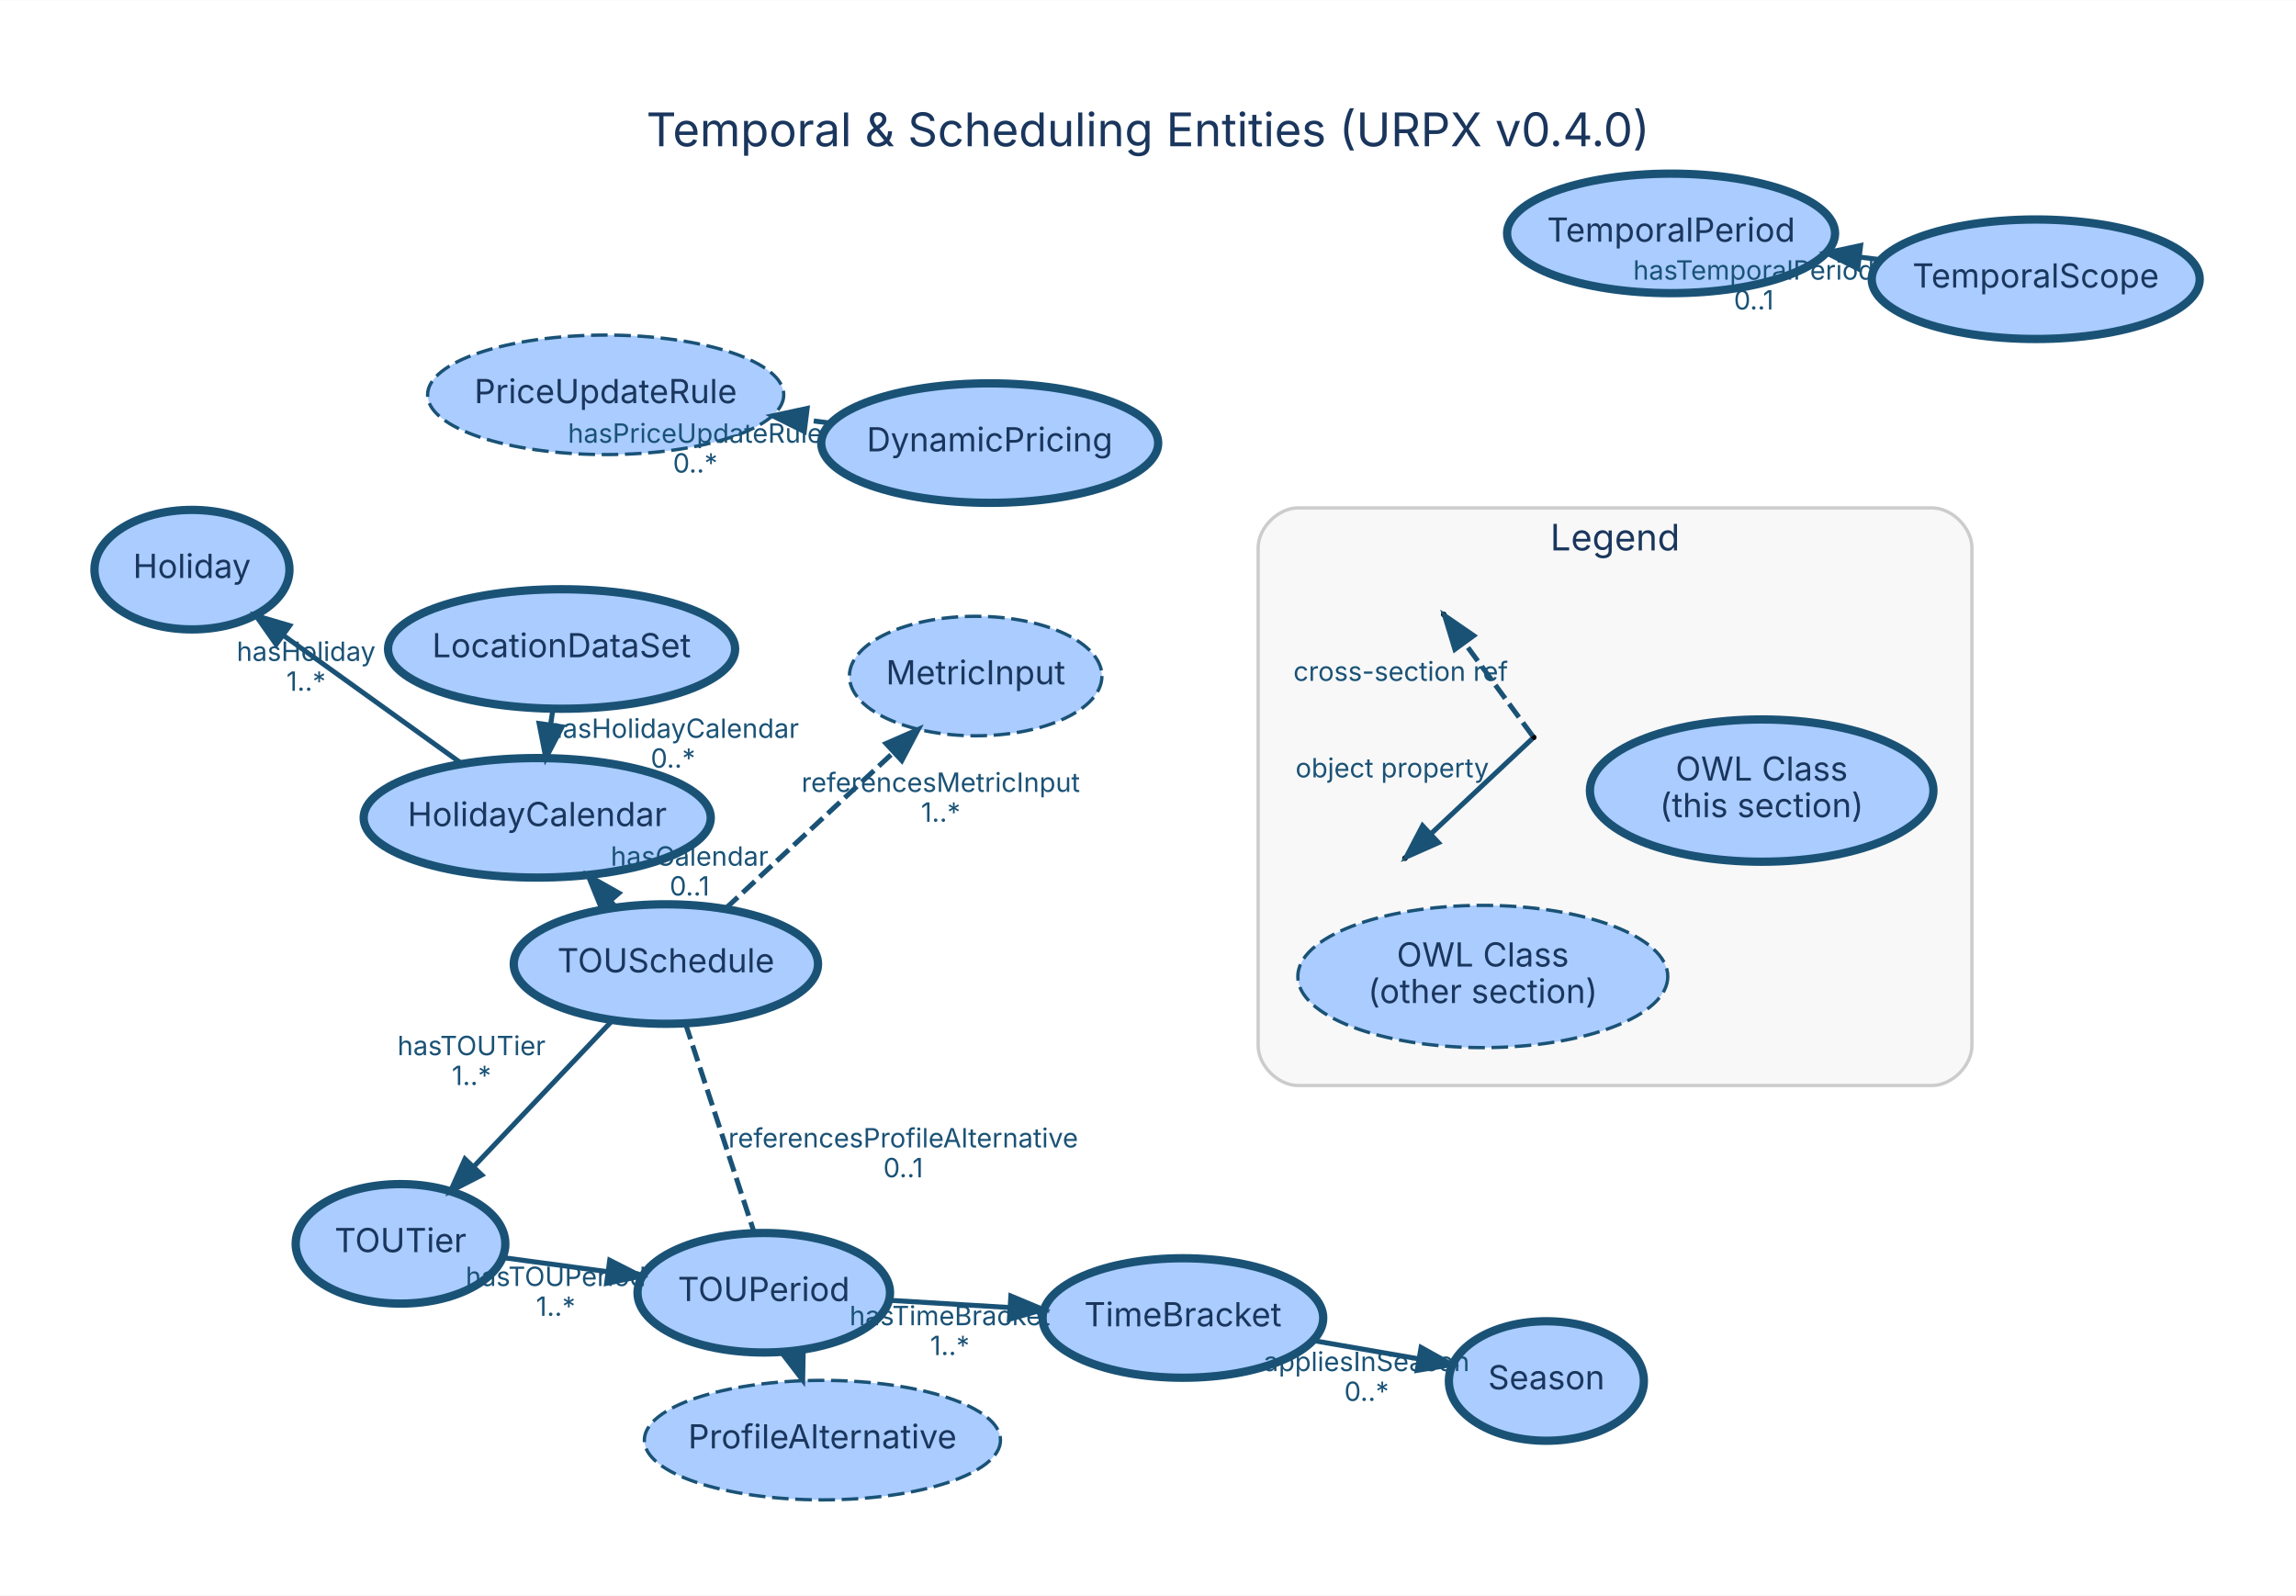
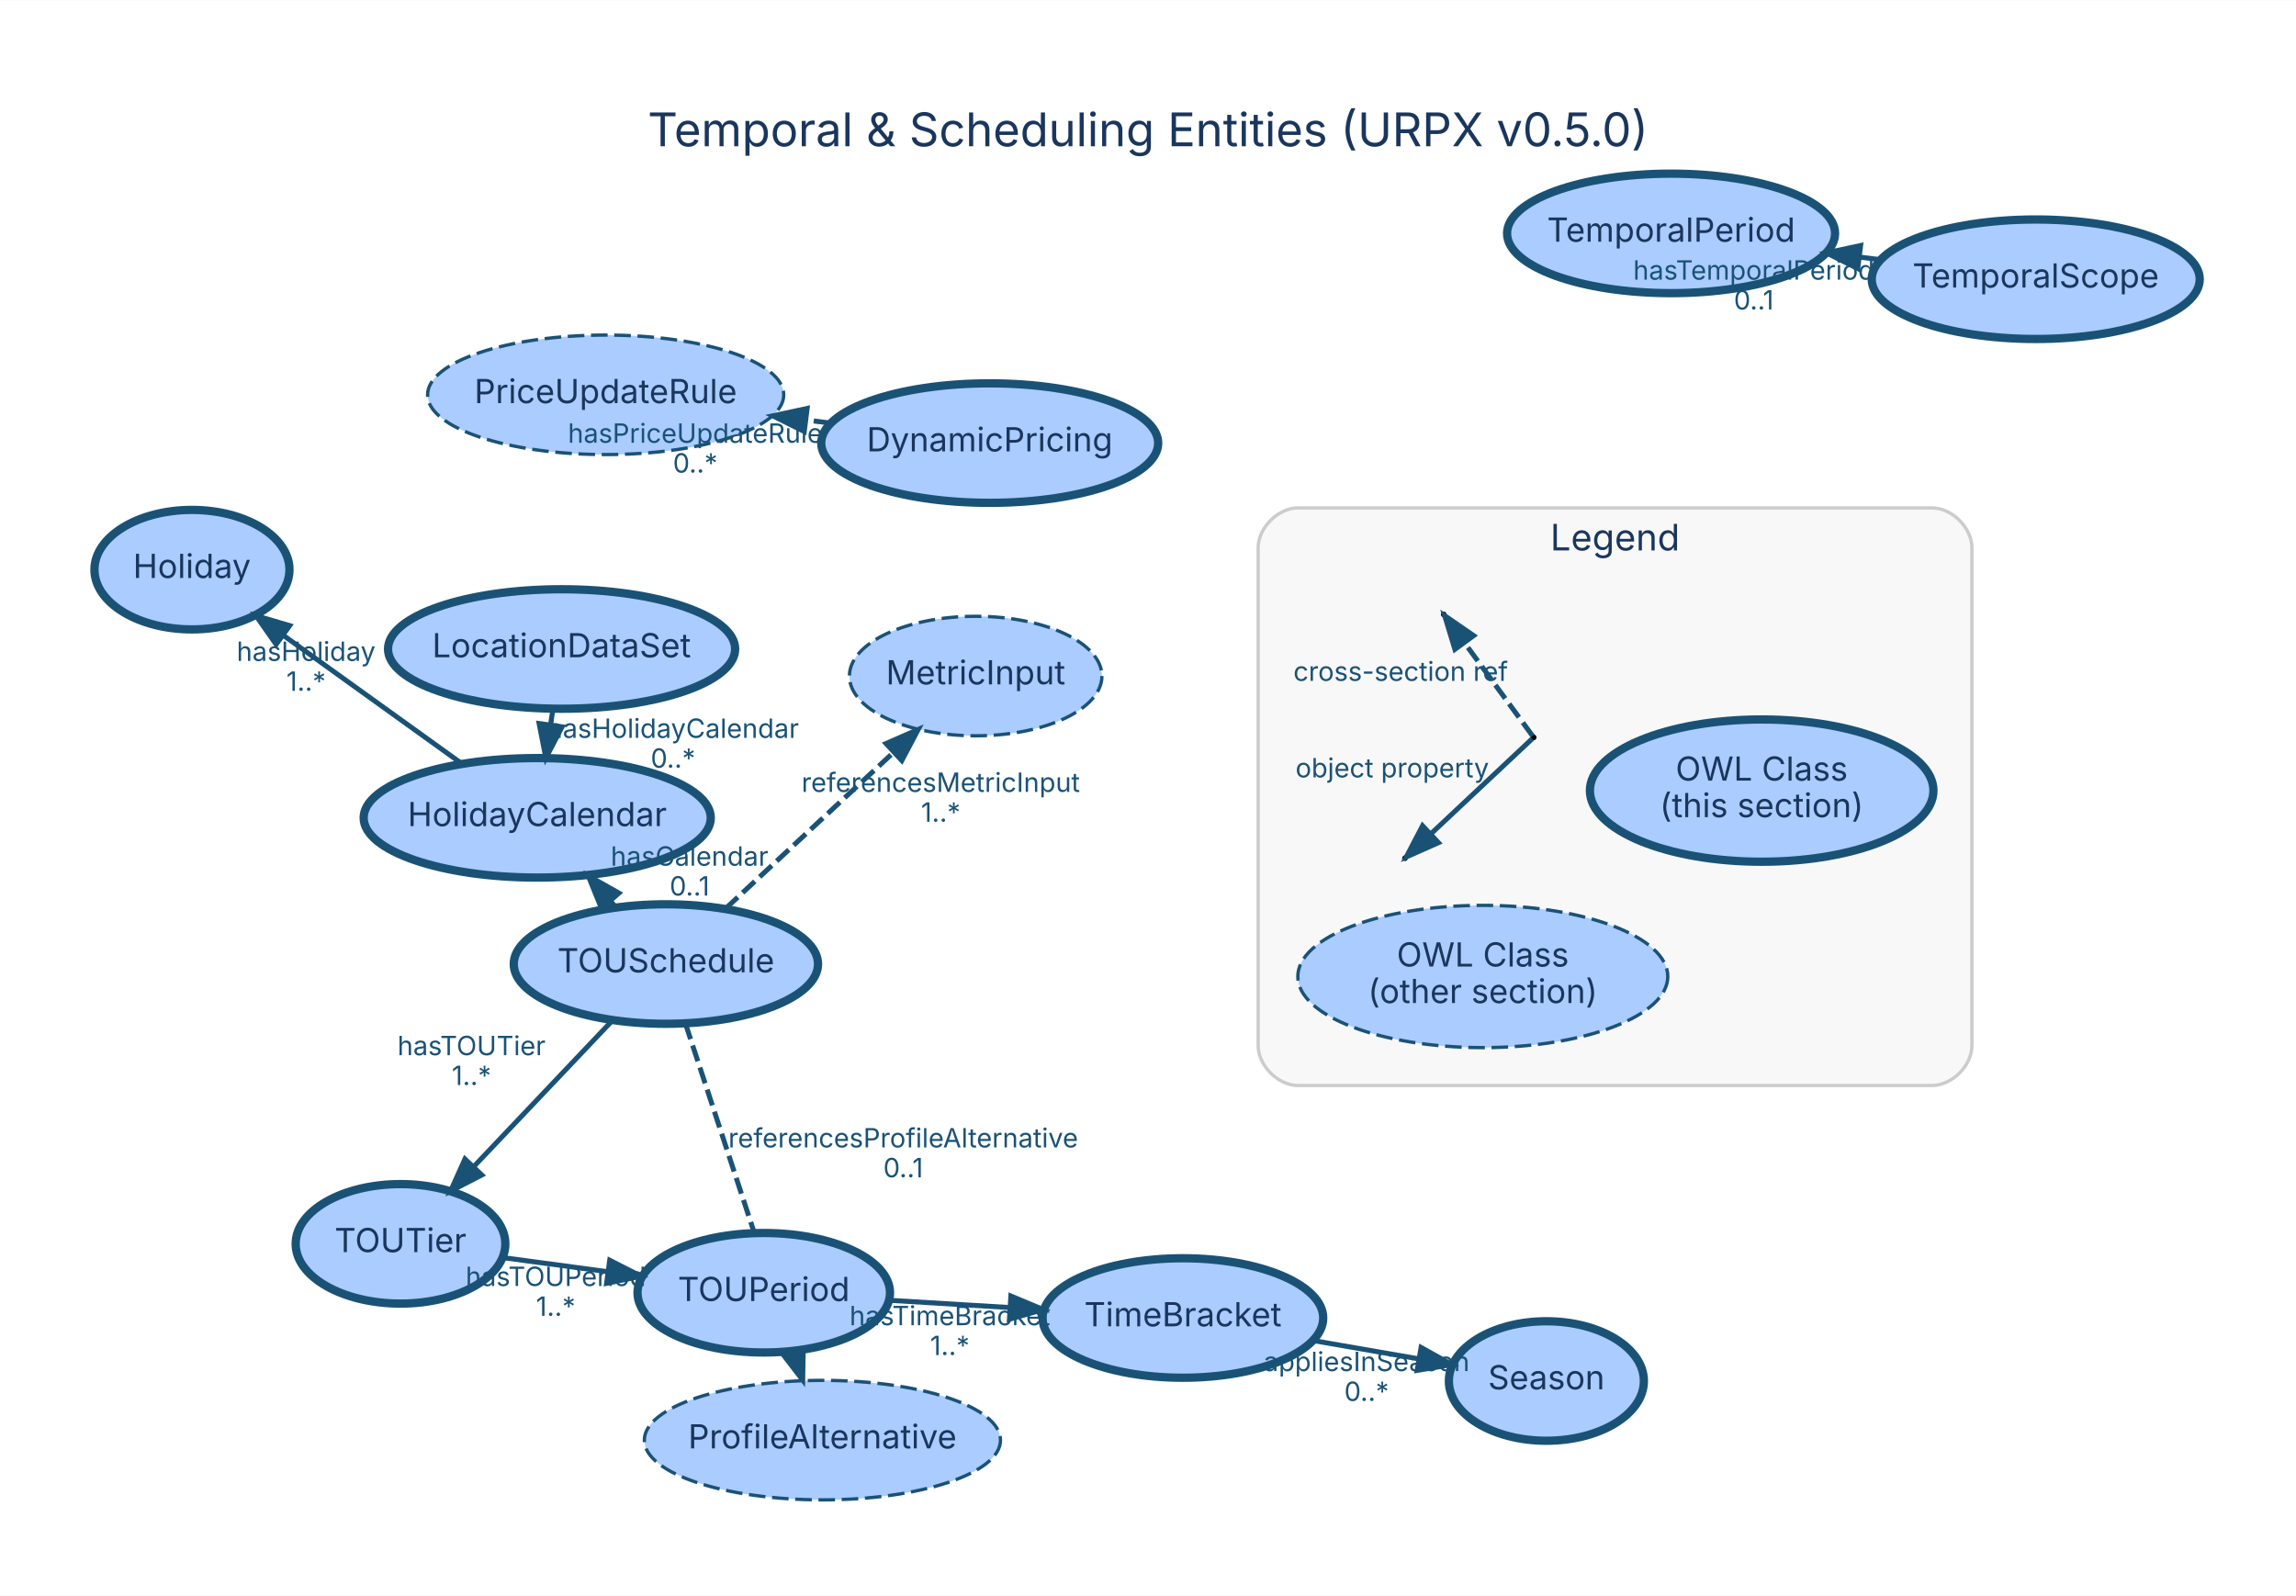
<svg xmlns="http://www.w3.org/2000/svg" width="692pt" height="481pt" viewBox="0.00 0.00 691.60 480.60">
  <g id="graph0" class="graph" transform="scale(1 1) rotate(0) translate(28.8 451.8)">
    <polygon fill="white" stroke="transparent" points="-28.8,28.8 -28.8,-451.8 662.8,-451.8 662.8,28.8 -28.8,28.8" />
-     <text text-anchor="middle" x="317" y="-407.8" font-family="Inter, Helvetica, Arial, sans-serif" font-size="14.00" fill="#1a365d">Temporal &amp; Scheduling Entities (URPX v0.4.0)</text>
+     <text text-anchor="middle" x="317" y="-407.8" font-family="Inter, Helvetica, Arial, sans-serif" font-size="14.00" fill="#1a365d">Temporal &amp; Scheduling Entities (URPX v0.5.0)</text>
    <g id="clust1" class="cluster">
      <path fill="#f8f8f8" stroke="#cccccc" d="M362.18,-124.85C362.18,-124.85 553.18,-124.85 553.18,-124.85 559.18,-124.85 565.18,-130.85 565.18,-136.85 565.18,-136.85 565.18,-286.85 565.18,-286.85 565.18,-292.85 559.18,-298.85 553.18,-298.85 553.18,-298.85 362.18,-298.85 362.18,-298.85 356.18,-298.85 350.18,-292.85 350.18,-286.85 350.18,-286.85 350.18,-136.85 350.18,-136.85 350.18,-130.85 356.18,-124.85 362.18,-124.85" />
      <text text-anchor="middle" x="457.68" y="-286.05" font-family="Inter, Helvetica, Arial, sans-serif" font-size="11.00" fill="#1a365d">Legend</text>
    </g>
    <g id="node1" class="node">
      <ellipse fill="#aaccff" stroke="#1a5276" stroke-width="2.5" cx="437" cy="-35.83" rx="29.37" ry="18" />
      <text text-anchor="middle" x="437" y="-33.33" font-family="Inter, Helvetica, Arial, sans-serif" font-size="10.00" fill="#1a365d">Season</text>
    </g>
    <g id="node2" class="node">
      <ellipse fill="#aaccff" stroke="#1a5276" stroke-width="2.5" cx="171.78" cy="-161.44" rx="45.83" ry="18" />
      <text text-anchor="middle" x="171.78" y="-158.94" font-family="Inter, Helvetica, Arial, sans-serif" font-size="10.00" fill="#1a365d">TOUSchedule</text>
    </g>
    <g id="node3" class="node">
      <ellipse fill="#aaccff" stroke="#1a5276" stroke-width="2.5" cx="91.84" cy="-77.15" rx="31.58" ry="18" />
      <text text-anchor="middle" x="91.84" y="-74.65" font-family="Inter, Helvetica, Arial, sans-serif" font-size="10.00" fill="#1a365d">TOUTier</text>
    </g>
    <g id="edge2" class="edge">
      <path fill="none" stroke="#1a5276" stroke-width="1.5" d="M155.6,-144.38C143.59,-131.72 127.07,-114.3 113.86,-100.37" />
      <polygon fill="#1a5276" stroke="#1a5276" stroke-width="1.5" points="116.33,-97.89 106.91,-93.04 111.25,-102.7 116.33,-97.89" />
      <text text-anchor="middle" x="113.23" y="-133.98" font-family="Inter, Helvetica, Arial, sans-serif" font-size="8.00" fill="#1a5276">hasTOUTier</text>
      <text text-anchor="middle" x="113.23" y="-124.98" font-family="Inter, Helvetica, Arial, sans-serif" font-size="8.00" fill="#1a5276">1..*</text>
    </g>
    <g id="node6" class="node">
      <ellipse fill="#aaccff" stroke="#1a5276" stroke-width="2.5" cx="133.02" cy="-205.49" rx="52.28" ry="18" />
      <text text-anchor="middle" x="133.02" y="-202.99" font-family="Inter, Helvetica, Arial, sans-serif" font-size="10.00" fill="#1a365d">HolidayCalendar</text>
    </g>
    <g id="edge1" class="edge">
      <path fill="none" stroke="#1a5276" stroke-width="1.5" d="M156.68,-178.6C156.17,-179.18 155.66,-179.76 155.14,-180.35" />
      <polygon fill="#1a5276" stroke="#1a5276" stroke-width="1.5" points="152.37,-178.2 148.39,-188.02 157.63,-182.82 152.37,-178.2" />
      <text text-anchor="middle" x="178.91" y="-191.07" font-family="Inter, Helvetica, Arial, sans-serif" font-size="8.00" fill="#1a5276">hasCalendar</text>
      <text text-anchor="middle" x="178.91" y="-182.07" font-family="Inter, Helvetica, Arial, sans-serif" font-size="8.00" fill="#1a5276">0..1</text>
    </g>
    <g id="node12" class="node">
      <ellipse fill="#aaccff" stroke="#1a5276" stroke-dasharray="5,2" cx="265.09" cy="-248.2" rx="38.03" ry="18" />
      <text text-anchor="middle" x="265.09" y="-245.7" font-family="Inter, Helvetica, Arial, sans-serif" font-size="10.00" fill="#1a365d">MetricInput</text>
    </g>
    <g id="edge3" class="edge">
      <path fill="none" stroke="#1a5276" stroke-width="1.5" stroke-dasharray="5,2" d="M189.77,-178.17C204.15,-191.54 224.46,-210.43 240.37,-225.22" />
      <polygon fill="#1a5276" stroke="#1a5276" stroke-width="1.5" points="238.08,-227.87 247.78,-232.11 242.84,-222.74 238.08,-227.87" />
      <text text-anchor="middle" x="254.57" y="-213.3" font-family="Inter, Helvetica, Arial, sans-serif" font-size="8.00" fill="#1a5276">referencesMetricInput</text>
      <text text-anchor="middle" x="254.57" y="-204.3" font-family="Inter, Helvetica, Arial, sans-serif" font-size="8.00" fill="#1a5276">1..*</text>
    </g>
    <g id="node14" class="node">
      <ellipse fill="#aaccff" stroke="#1a5276" stroke-dasharray="5,2" cx="218.93" cy="-18.02" rx="53.64" ry="18" />
      <text text-anchor="middle" x="218.93" y="-15.52" font-family="Inter, Helvetica, Arial, sans-serif" font-size="10.00" fill="#1a365d">ProfileAlternative</text>
    </g>
    <g id="edge4" class="edge">
      <path fill="none" stroke="#1a5276" stroke-width="1.5" stroke-dasharray="5,2" d="M177.65,-143.57C185.74,-118.98 200.36,-74.5 209.86,-45.63" />
      <polygon fill="#1a5276" stroke="#1a5276" stroke-width="1.5" points="213.18,-46.71 212.98,-36.12 206.53,-44.53 213.18,-46.71" />
      <text text-anchor="middle" x="243.26" y="-106.2" font-family="Inter, Helvetica, Arial, sans-serif" font-size="8.00" fill="#1a5276">referencesProfileAlternative</text>
      <text text-anchor="middle" x="243.26" y="-97.2" font-family="Inter, Helvetica, Arial, sans-serif" font-size="8.00" fill="#1a5276">0..1</text>
    </g>
    <g id="node4" class="node">
      <ellipse fill="#aaccff" stroke="#1a5276" stroke-width="2.5" cx="201.26" cy="-62.42" rx="38.03" ry="18" />
      <text text-anchor="middle" x="201.26" y="-59.92" font-family="Inter, Helvetica, Arial, sans-serif" font-size="10.00" fill="#1a365d">TOUPeriod</text>
    </g>
    <g id="edge5" class="edge">
      <path fill="none" stroke="#1a5276" stroke-width="1.5" d="M122.9,-72.97C132.67,-71.65 143.68,-70.17 154.3,-68.74" />
      <polygon fill="#1a5276" stroke="#1a5276" stroke-width="1.5" points="154.86,-72.2 164.3,-67.4 153.92,-65.26 154.86,-72.2" />
      <text text-anchor="middle" x="138.6" y="-64.45" font-family="Inter, Helvetica, Arial, sans-serif" font-size="8.00" fill="#1a5276">hasTOUPeriod</text>
      <text text-anchor="middle" x="138.6" y="-55.45" font-family="Inter, Helvetica, Arial, sans-serif" font-size="8.00" fill="#1a5276">1..*</text>
    </g>
    <g id="node5" class="node">
      <ellipse fill="#aaccff" stroke="#1a5276" stroke-width="2.5" cx="327.51" cy="-54.81" rx="42.27" ry="18" />
      <text text-anchor="middle" x="327.51" y="-52.31" font-family="Inter, Helvetica, Arial, sans-serif" font-size="10.00" fill="#1a365d">TimeBracket</text>
    </g>
    <g id="edge6" class="edge">
      <path fill="none" stroke="#1a5276" stroke-width="1.5" d="M239.48,-60.12C250.71,-59.44 263.19,-58.69 275.14,-57.97" />
      <polygon fill="#1a5276" stroke="#1a5276" stroke-width="1.5" points="275.69,-61.44 285.46,-57.35 275.26,-54.45 275.69,-61.44" />
      <text text-anchor="middle" x="257.31" y="-52.64" font-family="Inter, Helvetica, Arial, sans-serif" font-size="8.00" fill="#1a5276">hasTimeBracket</text>
      <text text-anchor="middle" x="257.31" y="-43.64" font-family="Inter, Helvetica, Arial, sans-serif" font-size="8.00" fill="#1a5276">1..*</text>
    </g>
    <g id="edge7" class="edge">
      <path fill="none" stroke="#1a5276" stroke-width="1.5" d="M367.04,-47.96C377.33,-46.17 388.4,-44.26 398.63,-42.48" />
      <polygon fill="#1a5276" stroke="#1a5276" stroke-width="1.5" points="399.26,-45.93 408.52,-40.77 398.07,-39.03 399.26,-45.93" />
      <text text-anchor="middle" x="382.84" y="-38.82" font-family="Inter, Helvetica, Arial, sans-serif" font-size="8.00" fill="#1a5276">appliesInSeason</text>
      <text text-anchor="middle" x="382.84" y="-29.82" font-family="Inter, Helvetica, Arial, sans-serif" font-size="8.00" fill="#1a5276">0..*</text>
    </g>
    <g id="node7" class="node">
      <ellipse fill="#aaccff" stroke="#1a5276" stroke-width="2.5" cx="29.02" cy="-280.25" rx="29.37" ry="18" />
      <text text-anchor="middle" x="29.02" y="-277.75" font-family="Inter, Helvetica, Arial, sans-serif" font-size="10.00" fill="#1a365d">Holiday</text>
    </g>
    <g id="edge8" class="edge">
      <path fill="none" stroke="#1a5276" stroke-width="1.5" d="M110.2,-221.89C94.41,-233.24 73.32,-248.4 56.6,-260.42" />
      <polygon fill="#1a5276" stroke="#1a5276" stroke-width="1.5" points="54.38,-257.71 48.3,-266.39 58.46,-263.39 54.38,-257.71" />
      <text text-anchor="middle" x="63.4" y="-252.76" font-family="Inter, Helvetica, Arial, sans-serif" font-size="8.00" fill="#1a5276">hasHoliday</text>
      <text text-anchor="middle" x="63.4" y="-243.76" font-family="Inter, Helvetica, Arial, sans-serif" font-size="8.00" fill="#1a5276">1..*</text>
    </g>
    <g id="node8" class="node">
      <ellipse fill="#aaccff" stroke="#1a5276" stroke-width="2.5" cx="140.36" cy="-256.35" rx="52.28" ry="18" />
      <text text-anchor="middle" x="140.36" y="-253.85" font-family="Inter, Helvetica, Arial, sans-serif" font-size="10.00" fill="#1a365d">LocationDataSet</text>
    </g>
    <g id="edge9" class="edge">
      <path fill="none" stroke="#1a5276" stroke-width="1.5" d="M137.75,-238.27C137.54,-236.77 137.32,-235.24 137.09,-233.69" />
      <polygon fill="#1a5276" stroke="#1a5276" stroke-width="1.5" points="140.51,-232.9 135.62,-223.5 133.59,-233.9 140.51,-232.9" />
      <text text-anchor="middle" x="173.92" y="-229.58" font-family="Inter, Helvetica, Arial, sans-serif" font-size="8.00" fill="#1a5276">hasHolidayCalendar</text>
      <text text-anchor="middle" x="173.92" y="-220.58" font-family="Inter, Helvetica, Arial, sans-serif" font-size="8.00" fill="#1a5276">0..*</text>
    </g>
    <g id="node9" class="node">
      <ellipse fill="#aaccff" stroke="#1a5276" stroke-width="2.5" cx="269.32" cy="-318.38" rx="50.75" ry="18" />
      <text text-anchor="middle" x="269.32" y="-315.88" font-family="Inter, Helvetica, Arial, sans-serif" font-size="10.00" fill="#1a365d">DynamicPricing</text>
    </g>
    <g id="node13" class="node">
      <ellipse fill="#aaccff" stroke="#1a5276" stroke-dasharray="5,2" cx="153.64" cy="-332.92" rx="53.64" ry="18" />
      <text text-anchor="middle" x="153.64" y="-330.42" font-family="Inter, Helvetica, Arial, sans-serif" font-size="10.00" fill="#1a365d">PriceUpdateRule</text>
    </g>
    <g id="edge10" class="edge">
      <path fill="none" stroke="#1a5276" stroke-width="1.5" stroke-dasharray="5,2" d="M221.27,-324.42C218.86,-324.72 216.43,-325.03 213.99,-325.33" />
      <polygon fill="#1a5276" stroke="#1a5276" stroke-width="1.5" points="213.46,-321.87 203.97,-326.59 214.33,-328.82 213.46,-321.87" />
      <text text-anchor="middle" x="180.63" y="-318.48" font-family="Inter, Helvetica, Arial, sans-serif" font-size="8.00" fill="#1a5276">hasPriceUpdateRule</text>
      <text text-anchor="middle" x="180.63" y="-309.48" font-family="Inter, Helvetica, Arial, sans-serif" font-size="8.00" fill="#1a5276">0..*</text>
    </g>
    <g id="node10" class="node">
      <ellipse fill="#aaccff" stroke="#1a5276" stroke-width="2.5" cx="584.4" cy="-367.74" rx="49.4" ry="18" />
      <text text-anchor="middle" x="584.4" y="-365.24" font-family="Inter, Helvetica, Arial, sans-serif" font-size="10.00" fill="#1a365d">TemporalScope</text>
    </g>
    <g id="node11" class="node">
      <ellipse fill="#aaccff" stroke="#1a5276" stroke-width="2.5" cx="474.56" cy="-381.55" rx="49.4" ry="18" />
      <text text-anchor="middle" x="474.56" y="-379.05" font-family="Inter, Helvetica, Arial, sans-serif" font-size="10.00" fill="#1a365d">TemporalPeriod</text>
    </g>
    <g id="edge11" class="edge">
      <path fill="none" stroke="#1a5276" stroke-width="1.5" d="M537.5,-373.64C535.49,-373.89 533.46,-374.15 531.43,-374.4" />
      <polygon fill="#1a5276" stroke="#1a5276" stroke-width="1.5" points="530.79,-370.96 521.31,-375.68 531.66,-377.9 530.79,-370.96" />
      <text text-anchor="middle" x="499.47" y="-367.62" font-family="Inter, Helvetica, Arial, sans-serif" font-size="8.00" fill="#1a5276">hasTemporalPeriod</text>
      <text text-anchor="middle" x="499.47" y="-358.62" font-family="Inter, Helvetica, Arial, sans-serif" font-size="8.00" fill="#1a5276">0..1</text>
    </g>
    <g id="node15" class="node">
      <ellipse fill="#aaccff" stroke="#1a5276" stroke-width="2.5" cx="501.85" cy="-213.69" rx="51.74" ry="21.43" />
      <text text-anchor="middle" x="501.85" y="-216.69" font-family="Inter, Helvetica, Arial, sans-serif" font-size="10.00" fill="#1a365d">OWL Class</text>
      <text text-anchor="middle" x="501.85" y="-205.69" font-family="Inter, Helvetica, Arial, sans-serif" font-size="10.00" fill="#1a365d">(this section)</text>
    </g>
    <g id="node16" class="node">
      <ellipse fill="#aaccff" stroke="#1a5276" stroke-dasharray="5,2" cx="417.85" cy="-157.69" rx="55.72" ry="21.43" />
      <text text-anchor="middle" x="417.85" y="-160.69" font-family="Inter, Helvetica, Arial, sans-serif" font-size="10.00" fill="#1a365d">OWL Class</text>
      <text text-anchor="middle" x="417.85" y="-149.69" font-family="Inter, Helvetica, Arial, sans-serif" font-size="10.00" fill="#1a365d">(other section)</text>
    </g>
    <g id="node17" class="node">
      <ellipse fill="black" stroke="black" cx="433.17" cy="-229.72" rx="0.36" ry="0.36" />
    </g>
    <g id="node18" class="node">
      <ellipse fill="black" stroke="black" cx="394.42" cy="-193.34" rx="0.36" ry="0.36" />
    </g>
    <g id="edge12" class="edge">
      <path fill="none" stroke="#1a5276" stroke-width="1.5" d="M432.73,-229.31C429.8,-226.56 412.75,-210.55 402.4,-200.84" />
      <polygon fill="#1a5276" stroke="#1a5276" stroke-width="1.5" points="404.49,-198 394.8,-193.7 399.7,-203.1 404.49,-198" />
      <text text-anchor="middle" x="390.57" y="-217.68" font-family="Inter, Helvetica, Arial, sans-serif" font-size="8.00" fill="#1a5276">object property</text>
    </g>
    <g id="node19" class="node">
      <ellipse fill="black" stroke="black" cx="406.09" cy="-266.75" rx="0.36" ry="0.36" />
    </g>
    <g id="edge13" class="edge">
      <path fill="none" stroke="#1a5276" stroke-width="1.5" stroke-dasharray="5,2" d="M432.86,-230.14C430.88,-232.85 419.65,-248.21 412.38,-258.16" />
      <polygon fill="#1a5276" stroke="#1a5276" stroke-width="1.5" points="409.44,-256.25 406.36,-266.39 415.09,-260.38 409.44,-256.25" />
      <text text-anchor="middle" x="393.12" y="-246.75" font-family="Inter, Helvetica, Arial, sans-serif" font-size="8.00" fill="#1a5276">cross-section ref</text>
    </g>
  </g>
</svg>
